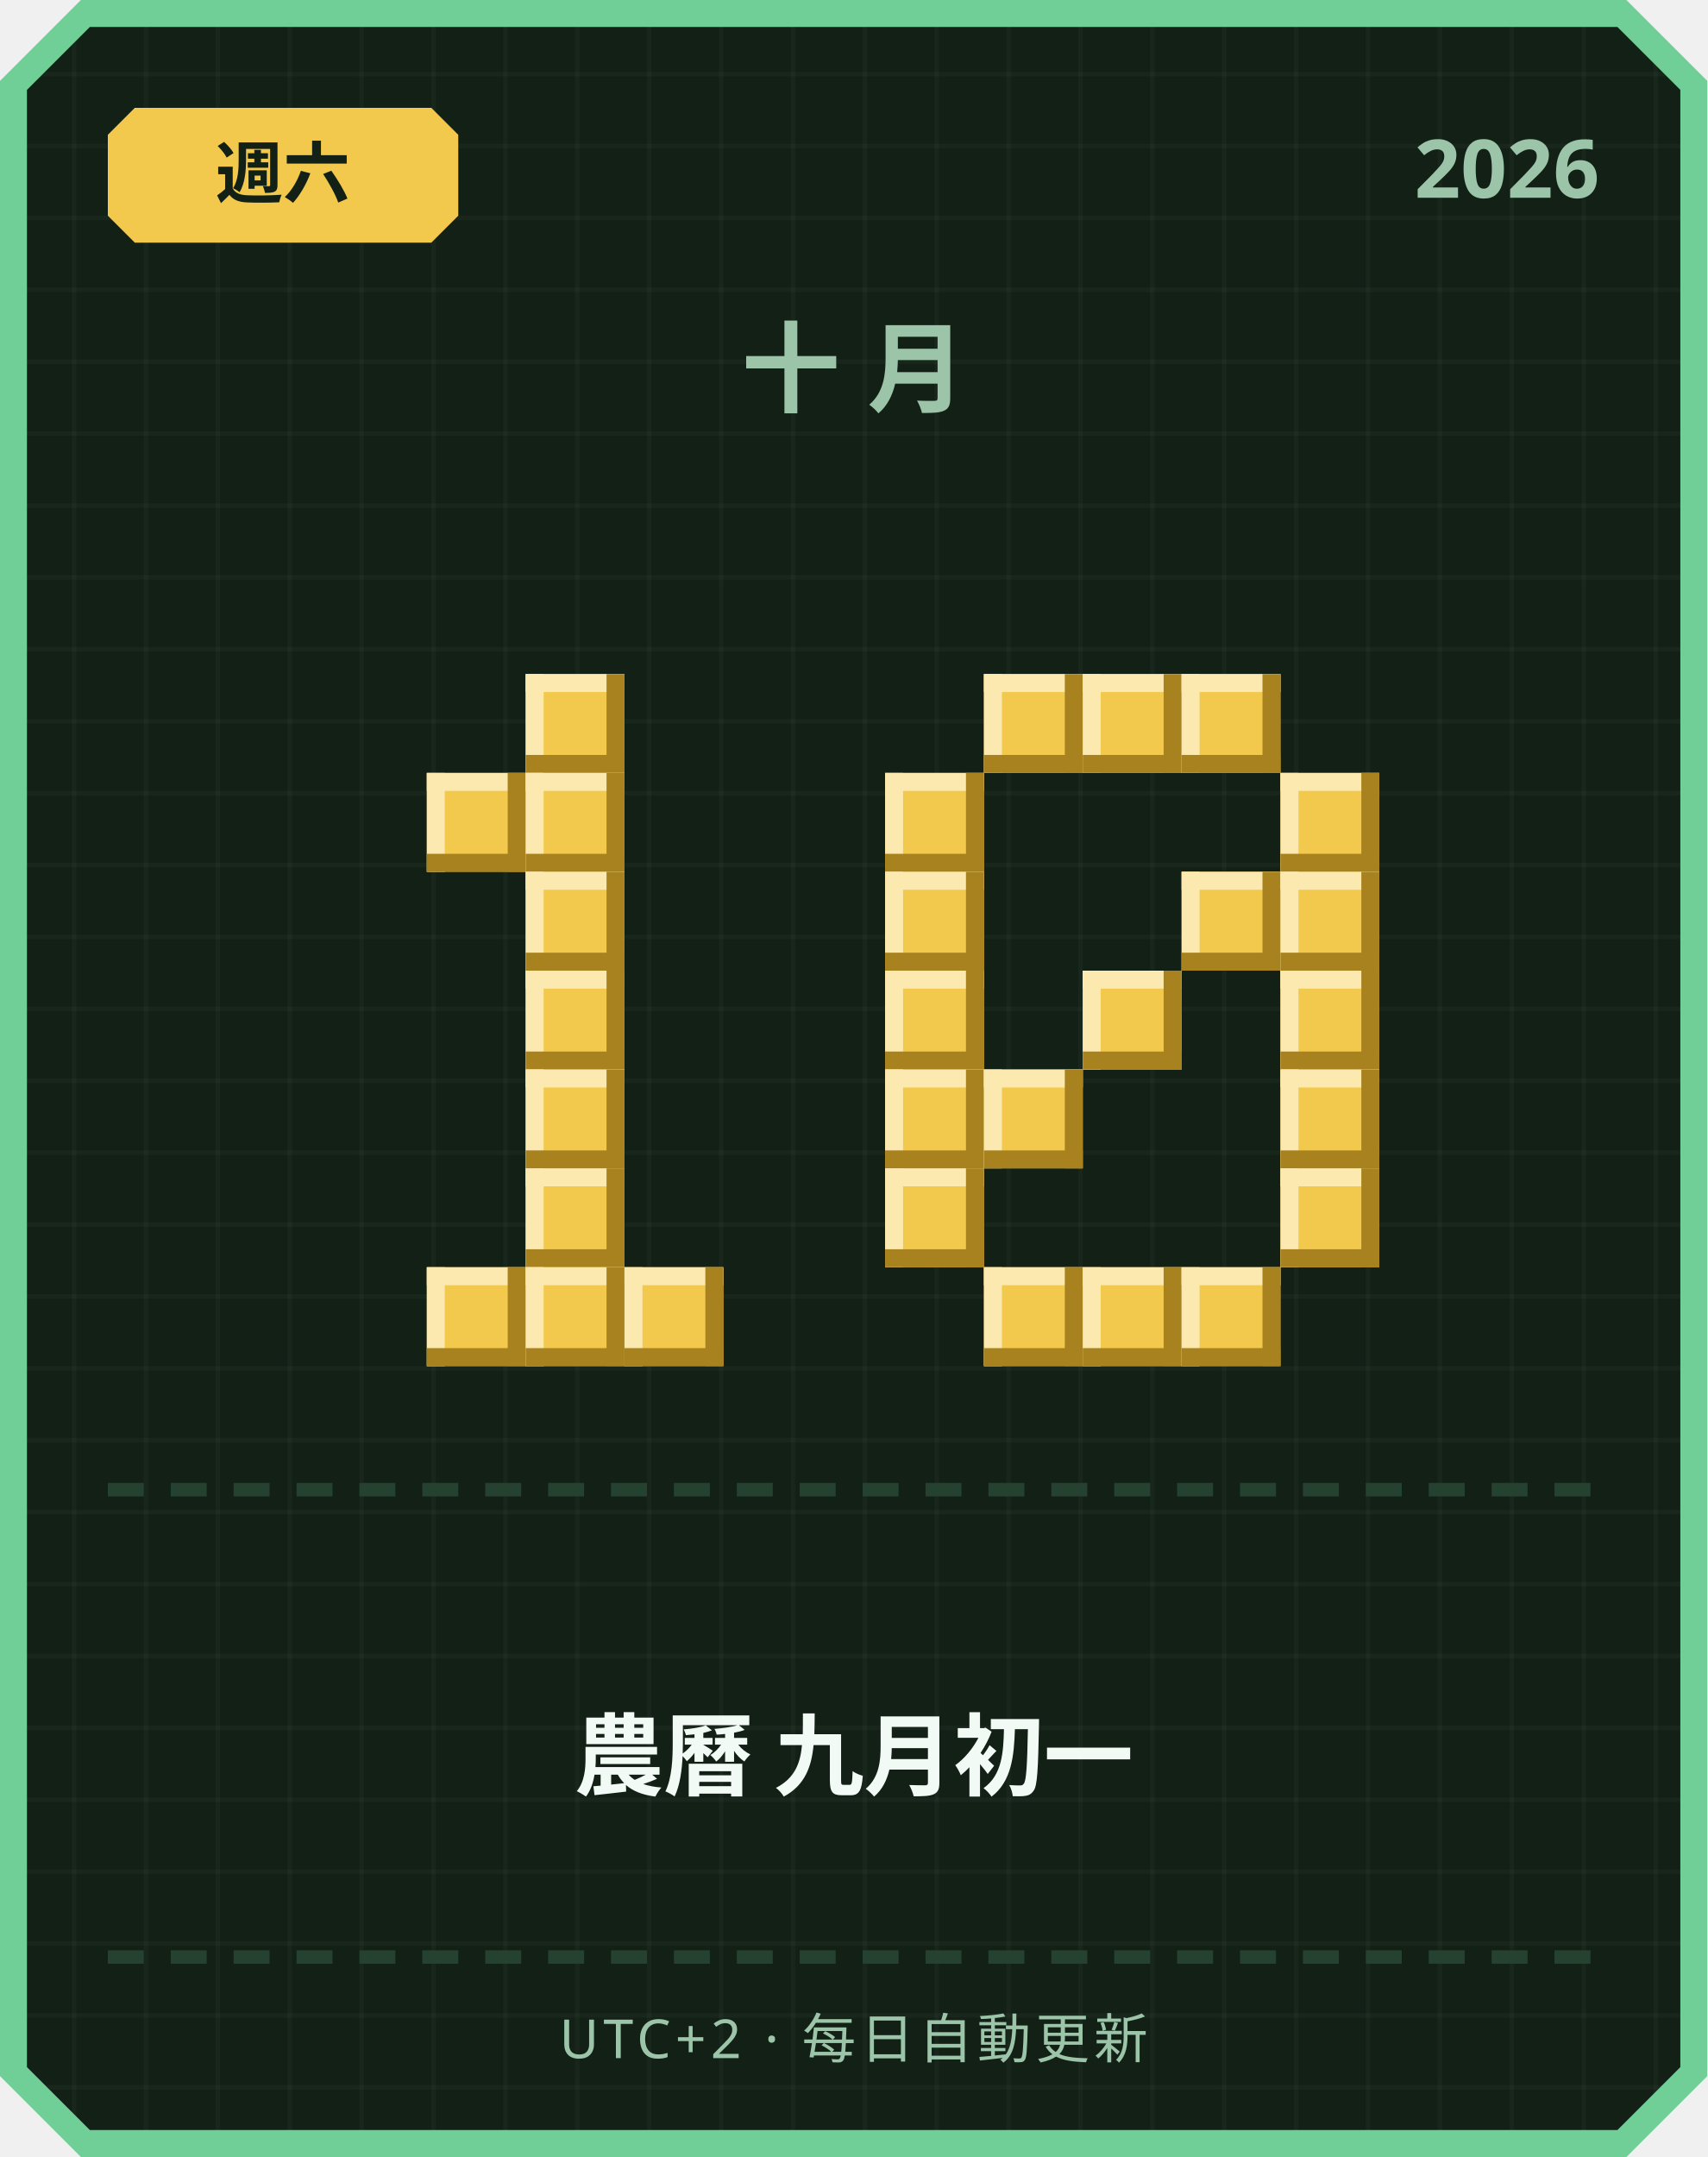
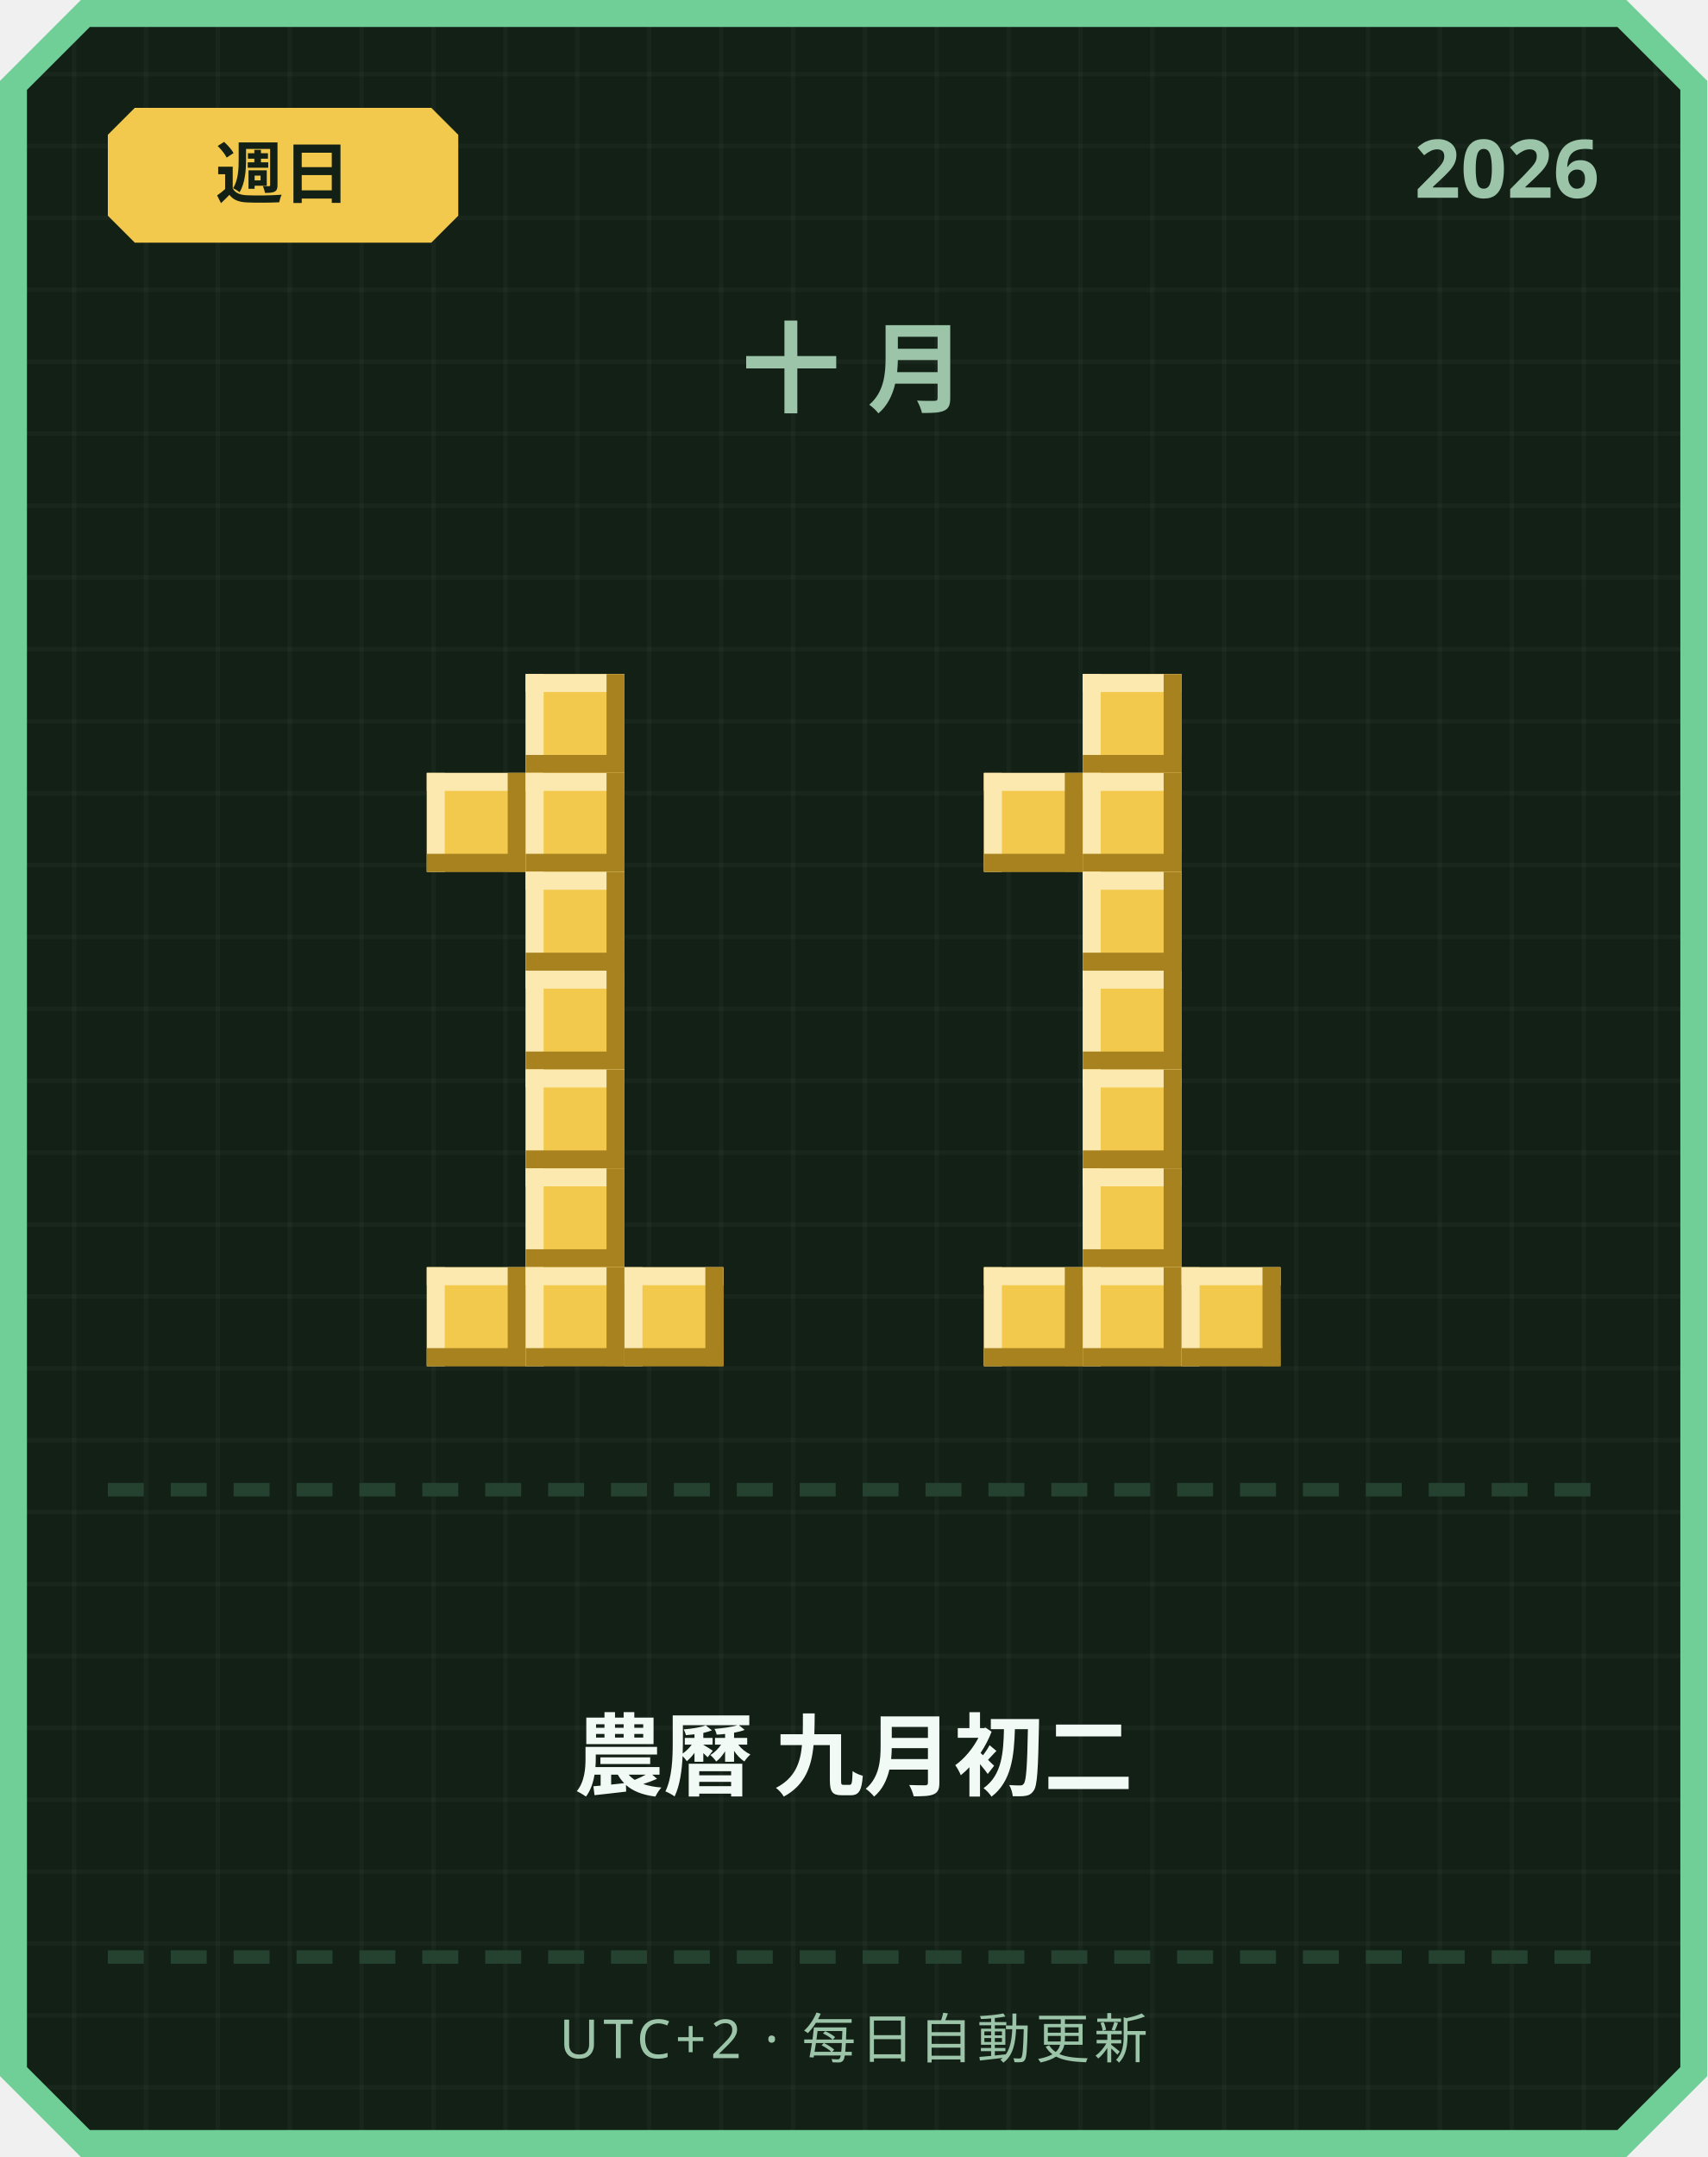
<svg xmlns="http://www.w3.org/2000/svg" width="380" height="480" viewBox="0 0 380 480">
  <defs>
    <pattern id="grid" width="16" height="16" patternUnits="userSpaceOnUse">
      <rect width="16" height="16" fill="#122016" />
      <rect width="1" height="16" fill="#ffffff" opacity="0.03" />
      <rect width="16" height="1" fill="#ffffff" opacity="0.03" />
    </pattern>
  </defs>
  <path d="M 18,0 L 362,0 L 380,18 L 380,462 L 362,480 L 18,480 L 0,462 L 0,18 Z" fill="#6fcf97" />
  <path d="M 20,6 L 360,6 L 374,20 L 374,460 L 360,474 L 20,474 L 6,460 L 6,20 Z" fill="url(#grid)" />
  <path d="M 30,24 L 96,24 L 102,30 L 102,48 L 96,54 L 30,54 L 24,48 L 24,30 Z" fill="#f2c94c" />
-   <text x="63" y="44" text-anchor="middle" font-family="'Segoe UI', sans-serif" font-size="15" font-weight="700" fill="#122016">週六</text>
+   <text x="63" y="44" text-anchor="middle" font-family="'Segoe UI', sans-serif" font-size="15" font-weight="700" fill="#122016">週日</text>
  <text x="356" y="44" text-anchor="end" font-family="'Segoe UI', sans-serif" font-size="18" font-weight="700" fill="#9bc4a8">2026</text>
  <text x="190" y="90" text-anchor="middle" font-family="'Segoe UI', sans-serif" font-size="22" font-weight="700" letter-spacing="6" fill="#9bc4a8">十月</text>
  <rect x="117" y="150" width="22" height="22" fill="#f2c94c" />
  <rect x="117" y="150" width="22" height="4" fill="#fbe9b0" />
  <rect x="117" y="150" width="4" height="22" fill="#fbe9b0" />
  <rect x="117" y="168" width="22" height="4" fill="#a8821f" />
  <rect x="135" y="150" width="4" height="22" fill="#a8821f" />
  <rect x="95" y="172" width="22" height="22" fill="#f2c94c" />
  <rect x="95" y="172" width="22" height="4" fill="#fbe9b0" />
  <rect x="95" y="172" width="4" height="22" fill="#fbe9b0" />
  <rect x="95" y="190" width="22" height="4" fill="#a8821f" />
  <rect x="113" y="172" width="4" height="22" fill="#a8821f" />
  <rect x="117" y="172" width="22" height="22" fill="#f2c94c" />
  <rect x="117" y="172" width="22" height="4" fill="#fbe9b0" />
  <rect x="117" y="172" width="4" height="22" fill="#fbe9b0" />
  <rect x="117" y="190" width="22" height="4" fill="#a8821f" />
  <rect x="135" y="172" width="4" height="22" fill="#a8821f" />
  <rect x="117" y="194" width="22" height="22" fill="#f2c94c" />
  <rect x="117" y="194" width="22" height="4" fill="#fbe9b0" />
  <rect x="117" y="194" width="4" height="22" fill="#fbe9b0" />
  <rect x="117" y="212" width="22" height="4" fill="#a8821f" />
  <rect x="135" y="194" width="4" height="22" fill="#a8821f" />
  <rect x="117" y="216" width="22" height="22" fill="#f2c94c" />
  <rect x="117" y="216" width="22" height="4" fill="#fbe9b0" />
  <rect x="117" y="216" width="4" height="22" fill="#fbe9b0" />
  <rect x="117" y="234" width="22" height="4" fill="#a8821f" />
  <rect x="135" y="216" width="4" height="22" fill="#a8821f" />
  <rect x="117" y="238" width="22" height="22" fill="#f2c94c" />
  <rect x="117" y="238" width="22" height="4" fill="#fbe9b0" />
  <rect x="117" y="238" width="4" height="22" fill="#fbe9b0" />
  <rect x="117" y="256" width="22" height="4" fill="#a8821f" />
  <rect x="135" y="238" width="4" height="22" fill="#a8821f" />
  <rect x="117" y="260" width="22" height="22" fill="#f2c94c" />
  <rect x="117" y="260" width="22" height="4" fill="#fbe9b0" />
  <rect x="117" y="260" width="4" height="22" fill="#fbe9b0" />
  <rect x="117" y="278" width="22" height="4" fill="#a8821f" />
  <rect x="135" y="260" width="4" height="22" fill="#a8821f" />
  <rect x="95" y="282" width="22" height="22" fill="#f2c94c" />
  <rect x="95" y="282" width="22" height="4" fill="#fbe9b0" />
  <rect x="95" y="282" width="4" height="22" fill="#fbe9b0" />
  <rect x="95" y="300" width="22" height="4" fill="#a8821f" />
  <rect x="113" y="282" width="4" height="22" fill="#a8821f" />
  <rect x="117" y="282" width="22" height="22" fill="#f2c94c" />
  <rect x="117" y="282" width="22" height="4" fill="#fbe9b0" />
  <rect x="117" y="282" width="4" height="22" fill="#fbe9b0" />
  <rect x="117" y="300" width="22" height="4" fill="#a8821f" />
  <rect x="135" y="282" width="4" height="22" fill="#a8821f" />
  <rect x="139" y="282" width="22" height="22" fill="#f2c94c" />
  <rect x="139" y="282" width="22" height="4" fill="#fbe9b0" />
  <rect x="139" y="282" width="4" height="22" fill="#fbe9b0" />
  <rect x="139" y="300" width="22" height="4" fill="#a8821f" />
  <rect x="157" y="282" width="4" height="22" fill="#a8821f" />
-   <rect x="219" y="150" width="22" height="22" fill="#f2c94c" />
-   <rect x="219" y="150" width="22" height="4" fill="#fbe9b0" />
-   <rect x="219" y="150" width="4" height="22" fill="#fbe9b0" />
-   <rect x="219" y="168" width="22" height="4" fill="#a8821f" />
-   <rect x="237" y="150" width="4" height="22" fill="#a8821f" />
  <rect x="241" y="150" width="22" height="22" fill="#f2c94c" />
  <rect x="241" y="150" width="22" height="4" fill="#fbe9b0" />
  <rect x="241" y="150" width="4" height="22" fill="#fbe9b0" />
  <rect x="241" y="168" width="22" height="4" fill="#a8821f" />
  <rect x="259" y="150" width="4" height="22" fill="#a8821f" />
-   <rect x="263" y="150" width="22" height="22" fill="#f2c94c" />
-   <rect x="263" y="150" width="22" height="4" fill="#fbe9b0" />
-   <rect x="263" y="150" width="4" height="22" fill="#fbe9b0" />
-   <rect x="263" y="168" width="22" height="4" fill="#a8821f" />
-   <rect x="281" y="150" width="4" height="22" fill="#a8821f" />
-   <rect x="197" y="172" width="22" height="22" fill="#f2c94c" />
-   <rect x="197" y="172" width="22" height="4" fill="#fbe9b0" />
-   <rect x="197" y="172" width="4" height="22" fill="#fbe9b0" />
-   <rect x="197" y="190" width="22" height="4" fill="#a8821f" />
-   <rect x="215" y="172" width="4" height="22" fill="#a8821f" />
-   <rect x="285" y="172" width="22" height="22" fill="#f2c94c" />
-   <rect x="285" y="172" width="22" height="4" fill="#fbe9b0" />
-   <rect x="285" y="172" width="4" height="22" fill="#fbe9b0" />
-   <rect x="285" y="190" width="22" height="4" fill="#a8821f" />
-   <rect x="303" y="172" width="4" height="22" fill="#a8821f" />
-   <rect x="197" y="194" width="22" height="22" fill="#f2c94c" />
-   <rect x="197" y="194" width="22" height="4" fill="#fbe9b0" />
-   <rect x="197" y="194" width="4" height="22" fill="#fbe9b0" />
-   <rect x="197" y="212" width="22" height="4" fill="#a8821f" />
-   <rect x="215" y="194" width="4" height="22" fill="#a8821f" />
-   <rect x="263" y="194" width="22" height="22" fill="#f2c94c" />
-   <rect x="263" y="194" width="22" height="4" fill="#fbe9b0" />
-   <rect x="263" y="194" width="4" height="22" fill="#fbe9b0" />
-   <rect x="263" y="212" width="22" height="4" fill="#a8821f" />
-   <rect x="281" y="194" width="4" height="22" fill="#a8821f" />
-   <rect x="285" y="194" width="22" height="22" fill="#f2c94c" />
-   <rect x="285" y="194" width="22" height="4" fill="#fbe9b0" />
-   <rect x="285" y="194" width="4" height="22" fill="#fbe9b0" />
-   <rect x="285" y="212" width="22" height="4" fill="#a8821f" />
-   <rect x="303" y="194" width="4" height="22" fill="#a8821f" />
-   <rect x="197" y="216" width="22" height="22" fill="#f2c94c" />
-   <rect x="197" y="216" width="22" height="4" fill="#fbe9b0" />
-   <rect x="197" y="216" width="4" height="22" fill="#fbe9b0" />
-   <rect x="197" y="234" width="22" height="4" fill="#a8821f" />
-   <rect x="215" y="216" width="4" height="22" fill="#a8821f" />
+   <rect x="219" y="172" width="22" height="22" fill="#f2c94c" />
+   <rect x="219" y="172" width="22" height="4" fill="#fbe9b0" />
+   <rect x="219" y="172" width="4" height="22" fill="#fbe9b0" />
+   <rect x="219" y="190" width="22" height="4" fill="#a8821f" />
+   <rect x="237" y="172" width="4" height="22" fill="#a8821f" />
+   <rect x="241" y="172" width="22" height="22" fill="#f2c94c" />
+   <rect x="241" y="172" width="22" height="4" fill="#fbe9b0" />
+   <rect x="241" y="172" width="4" height="22" fill="#fbe9b0" />
+   <rect x="241" y="190" width="22" height="4" fill="#a8821f" />
+   <rect x="259" y="172" width="4" height="22" fill="#a8821f" />
+   <rect x="241" y="194" width="22" height="22" fill="#f2c94c" />
+   <rect x="241" y="194" width="22" height="4" fill="#fbe9b0" />
+   <rect x="241" y="194" width="4" height="22" fill="#fbe9b0" />
+   <rect x="241" y="212" width="22" height="4" fill="#a8821f" />
+   <rect x="259" y="194" width="4" height="22" fill="#a8821f" />
  <rect x="241" y="216" width="22" height="22" fill="#f2c94c" />
  <rect x="241" y="216" width="22" height="4" fill="#fbe9b0" />
  <rect x="241" y="216" width="4" height="22" fill="#fbe9b0" />
  <rect x="241" y="234" width="22" height="4" fill="#a8821f" />
  <rect x="259" y="216" width="4" height="22" fill="#a8821f" />
-   <rect x="285" y="216" width="22" height="22" fill="#f2c94c" />
-   <rect x="285" y="216" width="22" height="4" fill="#fbe9b0" />
-   <rect x="285" y="216" width="4" height="22" fill="#fbe9b0" />
-   <rect x="285" y="234" width="22" height="4" fill="#a8821f" />
-   <rect x="303" y="216" width="4" height="22" fill="#a8821f" />
-   <rect x="197" y="238" width="22" height="22" fill="#f2c94c" />
-   <rect x="197" y="238" width="22" height="4" fill="#fbe9b0" />
-   <rect x="197" y="238" width="4" height="22" fill="#fbe9b0" />
-   <rect x="197" y="256" width="22" height="4" fill="#a8821f" />
-   <rect x="215" y="238" width="4" height="22" fill="#a8821f" />
-   <rect x="219" y="238" width="22" height="22" fill="#f2c94c" />
-   <rect x="219" y="238" width="22" height="4" fill="#fbe9b0" />
-   <rect x="219" y="238" width="4" height="22" fill="#fbe9b0" />
-   <rect x="219" y="256" width="22" height="4" fill="#a8821f" />
-   <rect x="237" y="238" width="4" height="22" fill="#a8821f" />
-   <rect x="285" y="238" width="22" height="22" fill="#f2c94c" />
-   <rect x="285" y="238" width="22" height="4" fill="#fbe9b0" />
-   <rect x="285" y="238" width="4" height="22" fill="#fbe9b0" />
-   <rect x="285" y="256" width="22" height="4" fill="#a8821f" />
-   <rect x="303" y="238" width="4" height="22" fill="#a8821f" />
-   <rect x="197" y="260" width="22" height="22" fill="#f2c94c" />
-   <rect x="197" y="260" width="22" height="4" fill="#fbe9b0" />
-   <rect x="197" y="260" width="4" height="22" fill="#fbe9b0" />
-   <rect x="197" y="278" width="22" height="4" fill="#a8821f" />
-   <rect x="215" y="260" width="4" height="22" fill="#a8821f" />
-   <rect x="285" y="260" width="22" height="22" fill="#f2c94c" />
-   <rect x="285" y="260" width="22" height="4" fill="#fbe9b0" />
-   <rect x="285" y="260" width="4" height="22" fill="#fbe9b0" />
-   <rect x="285" y="278" width="22" height="4" fill="#a8821f" />
-   <rect x="303" y="260" width="4" height="22" fill="#a8821f" />
+   <rect x="241" y="238" width="22" height="22" fill="#f2c94c" />
+   <rect x="241" y="238" width="22" height="4" fill="#fbe9b0" />
+   <rect x="241" y="238" width="4" height="22" fill="#fbe9b0" />
+   <rect x="241" y="256" width="22" height="4" fill="#a8821f" />
+   <rect x="259" y="238" width="4" height="22" fill="#a8821f" />
+   <rect x="241" y="260" width="22" height="22" fill="#f2c94c" />
+   <rect x="241" y="260" width="22" height="4" fill="#fbe9b0" />
+   <rect x="241" y="260" width="4" height="22" fill="#fbe9b0" />
+   <rect x="241" y="278" width="22" height="4" fill="#a8821f" />
+   <rect x="259" y="260" width="4" height="22" fill="#a8821f" />
  <rect x="219" y="282" width="22" height="22" fill="#f2c94c" />
  <rect x="219" y="282" width="22" height="4" fill="#fbe9b0" />
  <rect x="219" y="282" width="4" height="22" fill="#fbe9b0" />
  <rect x="219" y="300" width="22" height="4" fill="#a8821f" />
  <rect x="237" y="282" width="4" height="22" fill="#a8821f" />
  <rect x="241" y="282" width="22" height="22" fill="#f2c94c" />
  <rect x="241" y="282" width="22" height="4" fill="#fbe9b0" />
  <rect x="241" y="282" width="4" height="22" fill="#fbe9b0" />
  <rect x="241" y="300" width="22" height="4" fill="#a8821f" />
  <rect x="259" y="282" width="4" height="22" fill="#a8821f" />
  <rect x="263" y="282" width="22" height="22" fill="#f2c94c" />
  <rect x="263" y="282" width="22" height="4" fill="#fbe9b0" />
  <rect x="263" y="282" width="4" height="22" fill="#fbe9b0" />
  <rect x="263" y="300" width="22" height="4" fill="#a8821f" />
  <rect x="281" y="282" width="4" height="22" fill="#a8821f" />
  <rect x="24" y="330" width="8" height="3" fill="#254230" />
  <rect x="38" y="330" width="8" height="3" fill="#254230" />
  <rect x="52" y="330" width="8" height="3" fill="#254230" />
  <rect x="66" y="330" width="8" height="3" fill="#254230" />
  <rect x="80" y="330" width="8" height="3" fill="#254230" />
  <rect x="94" y="330" width="8" height="3" fill="#254230" />
  <rect x="108" y="330" width="8" height="3" fill="#254230" />
  <rect x="122" y="330" width="8" height="3" fill="#254230" />
  <rect x="136" y="330" width="8" height="3" fill="#254230" />
  <rect x="150" y="330" width="8" height="3" fill="#254230" />
  <rect x="164" y="330" width="8" height="3" fill="#254230" />
  <rect x="178" y="330" width="8" height="3" fill="#254230" />
  <rect x="192" y="330" width="8" height="3" fill="#254230" />
  <rect x="206" y="330" width="8" height="3" fill="#254230" />
  <rect x="220" y="330" width="8" height="3" fill="#254230" />
  <rect x="234" y="330" width="8" height="3" fill="#254230" />
  <rect x="248" y="330" width="8" height="3" fill="#254230" />
  <rect x="262" y="330" width="8" height="3" fill="#254230" />
  <rect x="276" y="330" width="8" height="3" fill="#254230" />
  <rect x="290" y="330" width="8" height="3" fill="#254230" />
  <rect x="304" y="330" width="8" height="3" fill="#254230" />
  <rect x="318" y="330" width="8" height="3" fill="#254230" />
  <rect x="332" y="330" width="8" height="3" fill="#254230" />
  <rect x="346" y="330" width="8" height="3" fill="#254230" />
-   <text x="190" y="398" text-anchor="middle" font-family="'Segoe UI', 'Microsoft JhengHei', sans-serif" font-size="20" font-weight="700" fill="#f1faf4">農曆 九月初一</text>
+   <text x="190" y="398" text-anchor="middle" font-family="'Segoe UI', 'Microsoft JhengHei', sans-serif" font-size="20" font-weight="700" fill="#f1faf4">農曆 九月初二</text>
  <rect x="24" y="434" width="8" height="3" fill="#254230" />
  <rect x="38" y="434" width="8" height="3" fill="#254230" />
  <rect x="52" y="434" width="8" height="3" fill="#254230" />
  <rect x="66" y="434" width="8" height="3" fill="#254230" />
  <rect x="80" y="434" width="8" height="3" fill="#254230" />
  <rect x="94" y="434" width="8" height="3" fill="#254230" />
  <rect x="108" y="434" width="8" height="3" fill="#254230" />
  <rect x="122" y="434" width="8" height="3" fill="#254230" />
  <rect x="136" y="434" width="8" height="3" fill="#254230" />
  <rect x="150" y="434" width="8" height="3" fill="#254230" />
  <rect x="164" y="434" width="8" height="3" fill="#254230" />
  <rect x="178" y="434" width="8" height="3" fill="#254230" />
  <rect x="192" y="434" width="8" height="3" fill="#254230" />
  <rect x="206" y="434" width="8" height="3" fill="#254230" />
  <rect x="220" y="434" width="8" height="3" fill="#254230" />
  <rect x="234" y="434" width="8" height="3" fill="#254230" />
  <rect x="248" y="434" width="8" height="3" fill="#254230" />
  <rect x="262" y="434" width="8" height="3" fill="#254230" />
  <rect x="276" y="434" width="8" height="3" fill="#254230" />
  <rect x="290" y="434" width="8" height="3" fill="#254230" />
  <rect x="304" y="434" width="8" height="3" fill="#254230" />
  <rect x="318" y="434" width="8" height="3" fill="#254230" />
  <rect x="332" y="434" width="8" height="3" fill="#254230" />
  <rect x="346" y="434" width="8" height="3" fill="#254230" />
  <text x="190" y="458" text-anchor="middle" font-family="'Segoe UI', sans-serif" font-size="12" letter-spacing="1" fill="#9bc4a8">UTC+2 · 每日自動更新</text>
</svg>
